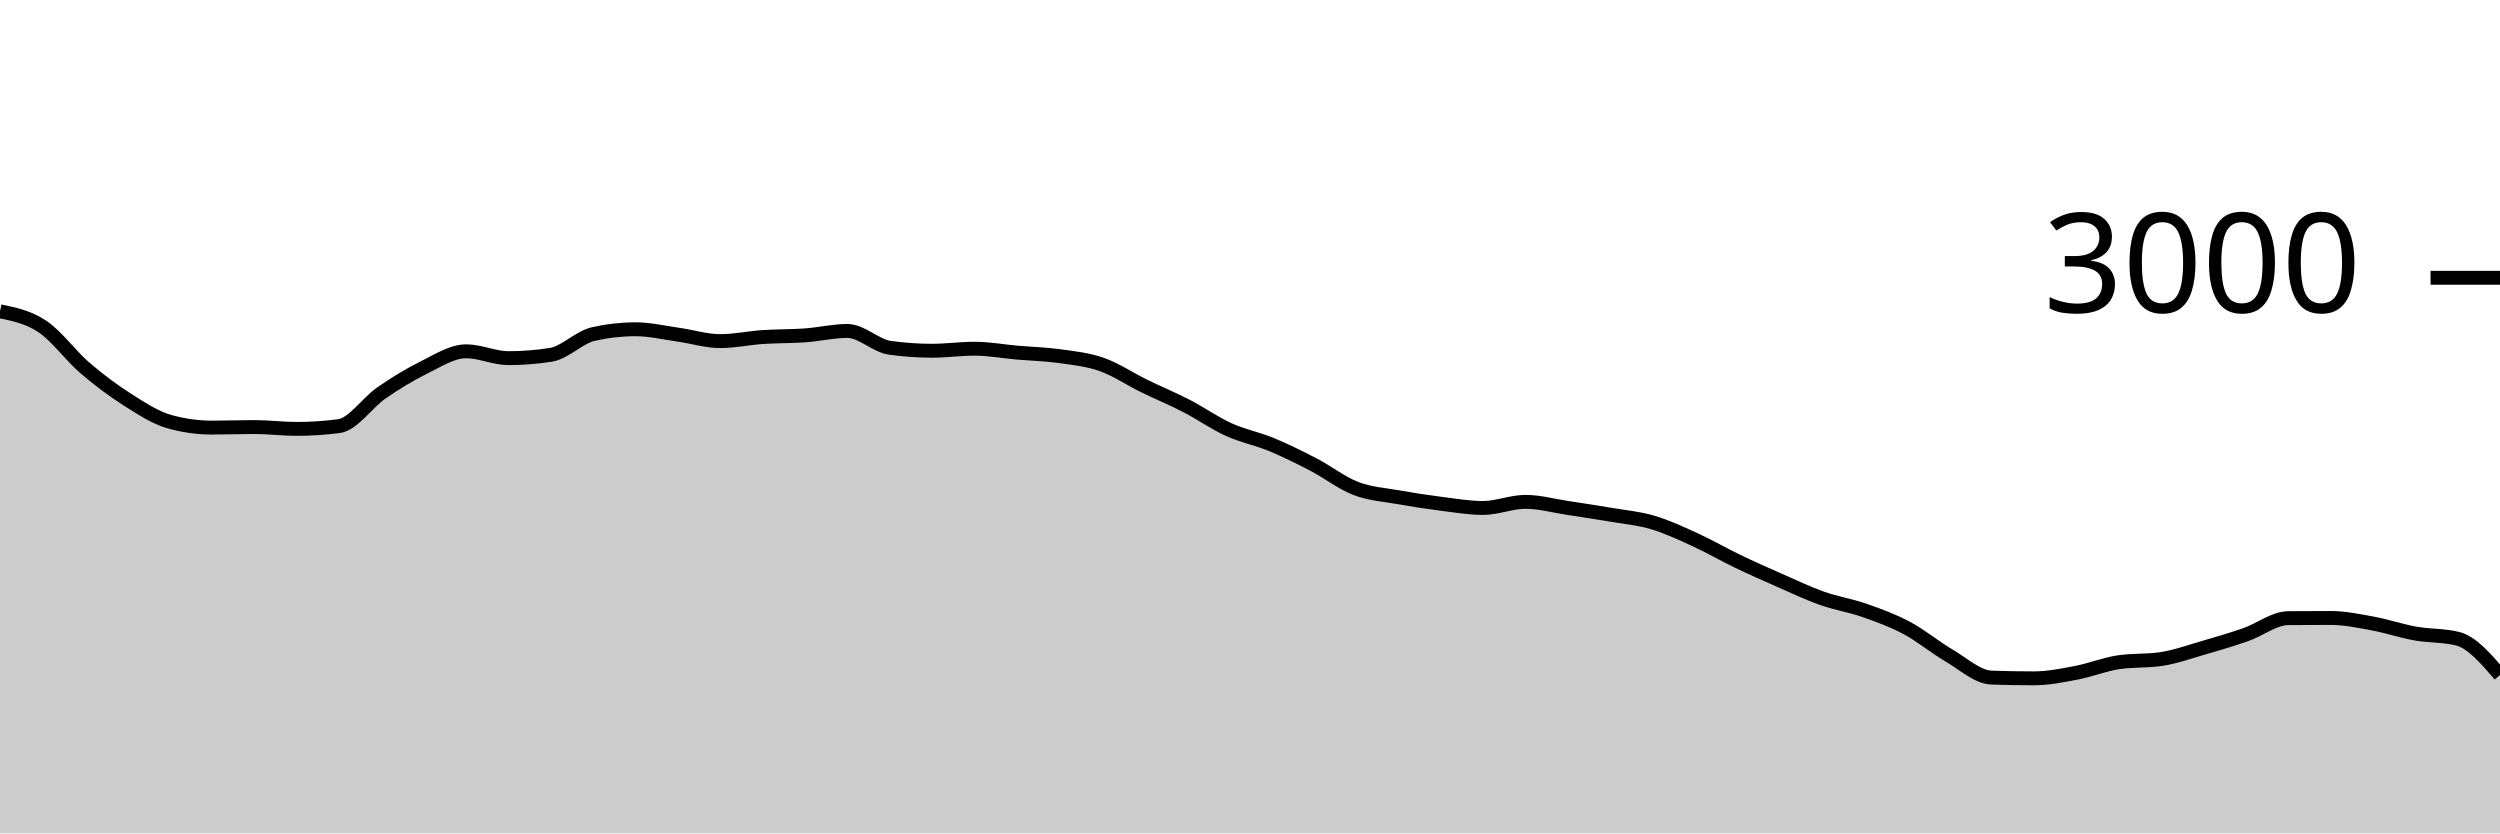
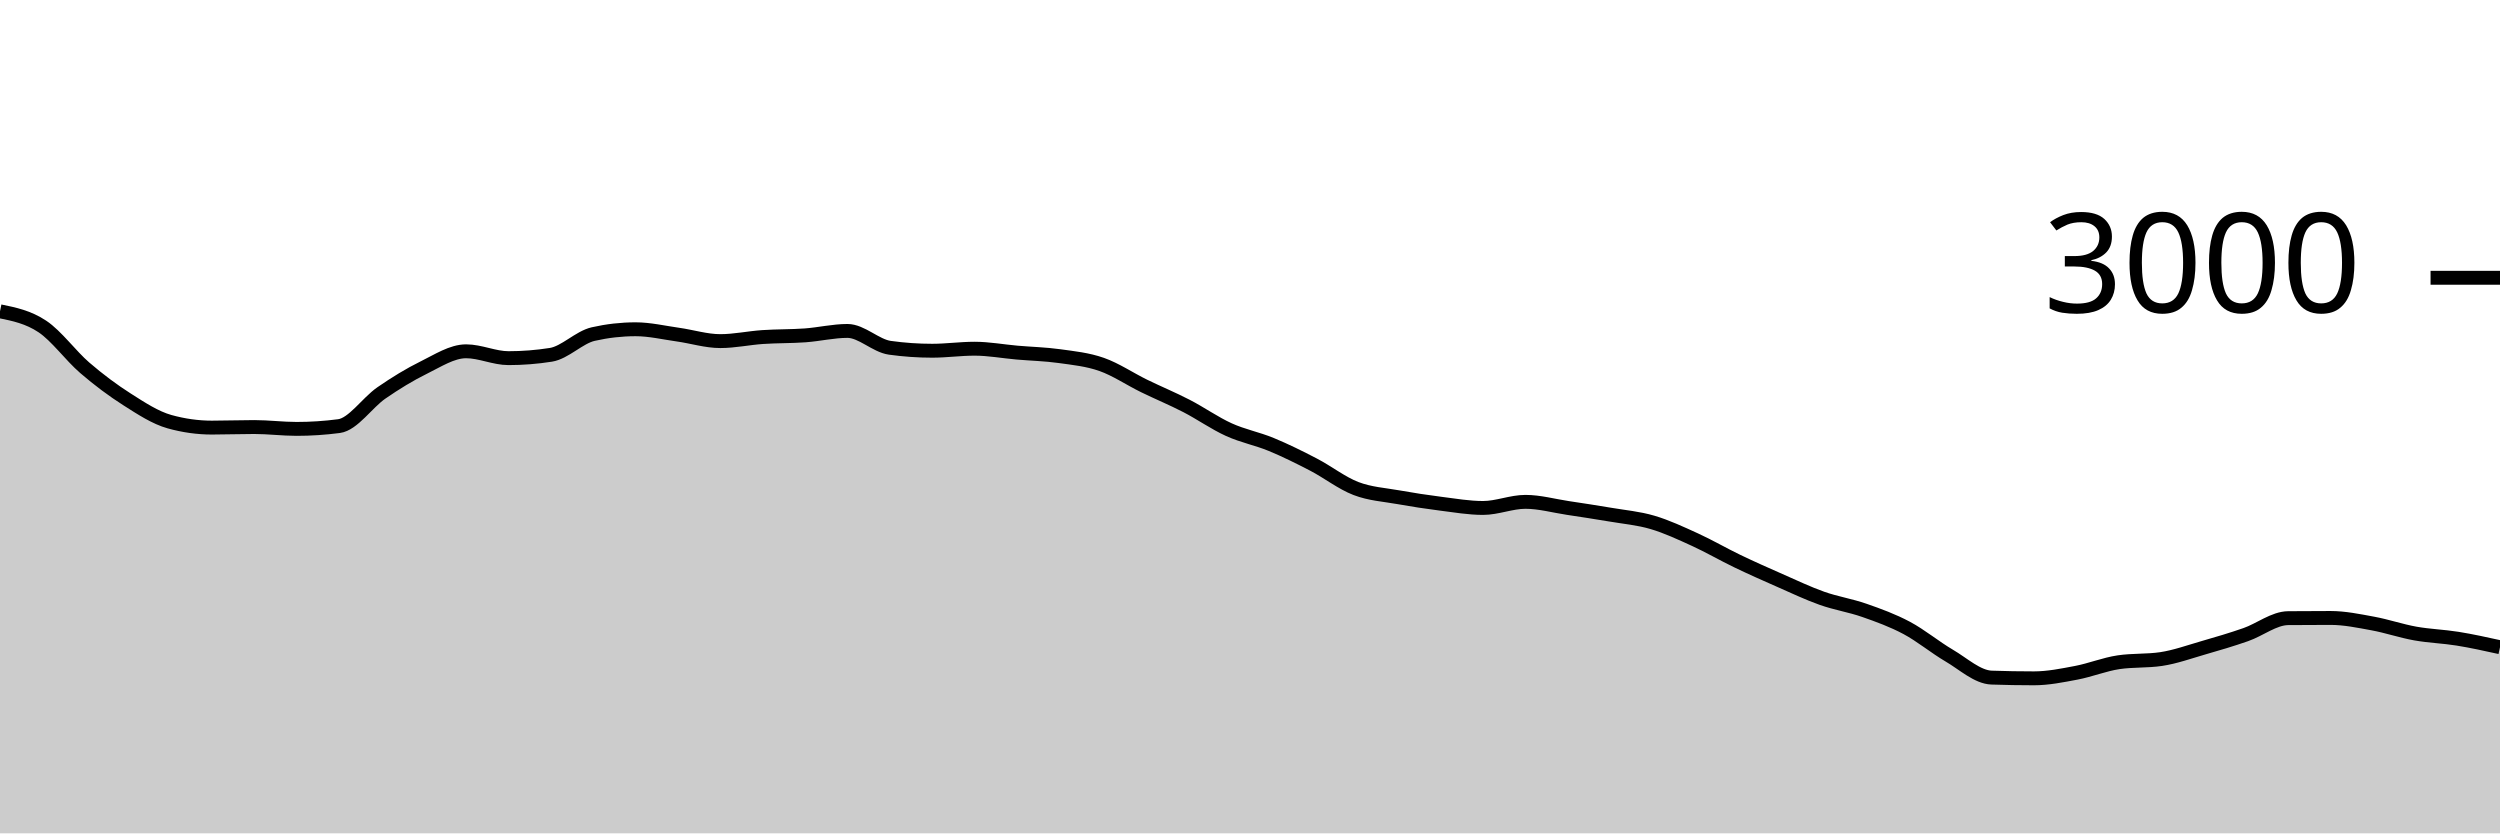
<svg xmlns="http://www.w3.org/2000/svg" viewBox="0 0 180 60">
  <g transform="translate(0,20)">
-     <path class="area" fill="rgba(0, 0, 0, 0.2)" d="M0,2.413C1.017,2.621,2.034,2.829,3.051,3.507C4.068,4.184,5.085,5.604,6.102,6.48C7.119,7.356,8.136,8.113,9.153,8.76C10.169,9.407,11.186,10.076,12.203,10.36C13.22,10.644,14.237,10.787,15.254,10.787C16.271,10.787,17.288,10.747,18.305,10.747C19.322,10.747,20.339,10.88,21.356,10.88C22.373,10.88,23.39,10.813,24.407,10.68C25.424,10.547,26.441,8.996,27.458,8.293C28.475,7.591,29.492,6.967,30.508,6.467C31.525,5.967,32.542,5.293,33.559,5.293C34.576,5.293,35.593,5.787,36.61,5.787C37.627,5.787,38.644,5.707,39.661,5.547C40.678,5.387,41.695,4.284,42.712,4.053C43.729,3.822,44.746,3.707,45.763,3.707C46.78,3.707,47.797,3.951,48.814,4.093C49.831,4.236,50.847,4.56,51.864,4.56C52.881,4.56,53.898,4.336,54.915,4.267C55.932,4.198,56.949,4.22,57.966,4.147C58.983,4.073,60,3.827,61.017,3.827C62.034,3.827,63.051,4.898,64.068,5.04C65.085,5.182,66.102,5.253,67.119,5.253C68.136,5.253,69.153,5.107,70.169,5.107C71.186,5.107,72.203,5.298,73.22,5.387C74.237,5.476,75.254,5.498,76.271,5.64C77.288,5.782,78.305,5.882,79.322,6.24C80.339,6.598,81.356,7.289,82.373,7.787C83.39,8.284,84.407,8.702,85.424,9.227C86.441,9.751,87.458,10.471,88.475,10.933C89.492,11.396,90.508,11.58,91.525,12C92.542,12.42,93.559,12.924,94.576,13.453C95.593,13.982,96.61,14.782,97.627,15.173C98.644,15.564,99.661,15.618,100.678,15.8C101.695,15.982,102.712,16.138,103.729,16.267C104.746,16.396,105.763,16.573,106.78,16.573C107.797,16.573,108.814,16.133,109.831,16.133C110.847,16.133,111.864,16.42,112.881,16.573C113.898,16.727,114.915,16.88,115.932,17.053C116.949,17.227,117.966,17.313,118.983,17.613C120,17.913,121.017,18.389,122.034,18.853C123.051,19.318,124.068,19.911,125.085,20.4C126.102,20.889,127.119,21.34,128.136,21.787C129.153,22.233,130.169,22.72,131.186,23.08C132.203,23.44,133.22,23.591,134.237,23.947C135.254,24.302,136.271,24.671,137.288,25.213C138.305,25.756,139.322,26.604,140.339,27.2C141.356,27.796,142.373,28.751,143.39,28.787C144.407,28.822,145.424,28.84,146.441,28.84C147.458,28.84,148.475,28.633,149.492,28.44C150.508,28.247,151.525,27.831,152.542,27.68C153.559,27.529,154.576,27.604,155.593,27.453C156.61,27.302,157.627,26.933,158.644,26.64C159.661,26.347,160.678,26.049,161.695,25.693C162.712,25.338,163.729,24.516,164.746,24.507C165.763,24.498,166.78,24.493,167.797,24.493C168.814,24.493,169.831,24.707,170.847,24.893C171.864,25.08,172.881,25.431,173.898,25.613C174.915,25.796,175.932,25.738,176.949,25.987C177.966,26.236,178.983,27.418,180,28.6L180,40C178.983,40,177.966,40,176.949,40C175.932,40,174.915,40,173.898,40C172.881,40,171.864,40,170.847,40C169.831,40,168.814,40,167.797,40C166.78,40,165.763,40,164.746,40C163.729,40,162.712,40,161.695,40C160.678,40,159.661,40,158.644,40C157.627,40,156.61,40,155.593,40C154.576,40,153.559,40,152.542,40C151.525,40,150.508,40,149.492,40C148.475,40,147.458,40,146.441,40C145.424,40,144.407,40,143.39,40C142.373,40,141.356,40,140.339,40C139.322,40,138.305,40,137.288,40C136.271,40,135.254,40,134.237,40C133.22,40,132.203,40,131.186,40C130.169,40,129.153,40,128.136,40C127.119,40,126.102,40,125.085,40C124.068,40,123.051,40,122.034,40C121.017,40,120,40,118.983,40C117.966,40,116.949,40,115.932,40C114.915,40,113.898,40,112.881,40C111.864,40,110.847,40,109.831,40C108.814,40,107.797,40,106.78,40C105.763,40,104.746,40,103.729,40C102.712,40,101.695,40,100.678,40C99.661,40,98.644,40,97.627,40C96.61,40,95.593,40,94.576,40C93.559,40,92.542,40,91.525,40C90.508,40,89.492,40,88.475,40C87.458,40,86.441,40,85.424,40C84.407,40,83.39,40,82.373,40C81.356,40,80.339,40,79.322,40C78.305,40,77.288,40,76.271,40C75.254,40,74.237,40,73.22,40C72.203,40,71.186,40,70.169,40C69.153,40,68.136,40,67.119,40C66.102,40,65.085,40,64.068,40C63.051,40,62.034,40,61.017,40C60,40,58.983,40,57.966,40C56.949,40,55.932,40,54.915,40C53.898,40,52.881,40,51.864,40C50.847,40,49.831,40,48.814,40C47.797,40,46.78,40,45.763,40C44.746,40,43.729,40,42.712,40C41.695,40,40.678,40,39.661,40C38.644,40,37.627,40,36.61,40C35.593,40,34.576,40,33.559,40C32.542,40,31.525,40,30.508,40C29.492,40,28.475,40,27.458,40C26.441,40,25.424,40,24.407,40C23.39,40,22.373,40,21.356,40C20.339,40,19.322,40,18.305,40C17.288,40,16.271,40,15.254,40C14.237,40,13.22,40,12.203,40C11.186,40,10.169,40,9.153,40C8.136,40,7.119,40,6.102,40C5.085,40,4.068,40,3.051,40C2.034,40,1.017,40,0,40Z" />
-     <path class="line" stroke="black" fill="none" d="M0,2.413C1.017,2.621,2.034,2.829,3.051,3.507C4.068,4.184,5.085,5.604,6.102,6.48C7.119,7.356,8.136,8.113,9.153,8.76C10.169,9.407,11.186,10.076,12.203,10.36C13.22,10.644,14.237,10.787,15.254,10.787C16.271,10.787,17.288,10.747,18.305,10.747C19.322,10.747,20.339,10.88,21.356,10.88C22.373,10.88,23.39,10.813,24.407,10.68C25.424,10.547,26.441,8.996,27.458,8.293C28.475,7.591,29.492,6.967,30.508,6.467C31.525,5.967,32.542,5.293,33.559,5.293C34.576,5.293,35.593,5.787,36.61,5.787C37.627,5.787,38.644,5.707,39.661,5.547C40.678,5.387,41.695,4.284,42.712,4.053C43.729,3.822,44.746,3.707,45.763,3.707C46.78,3.707,47.797,3.951,48.814,4.093C49.831,4.236,50.847,4.56,51.864,4.56C52.881,4.56,53.898,4.336,54.915,4.267C55.932,4.198,56.949,4.22,57.966,4.147C58.983,4.073,60,3.827,61.017,3.827C62.034,3.827,63.051,4.898,64.068,5.04C65.085,5.182,66.102,5.253,67.119,5.253C68.136,5.253,69.153,5.107,70.169,5.107C71.186,5.107,72.203,5.298,73.22,5.387C74.237,5.476,75.254,5.498,76.271,5.64C77.288,5.782,78.305,5.882,79.322,6.24C80.339,6.598,81.356,7.289,82.373,7.787C83.39,8.284,84.407,8.702,85.424,9.227C86.441,9.751,87.458,10.471,88.475,10.933C89.492,11.396,90.508,11.58,91.525,12C92.542,12.42,93.559,12.924,94.576,13.453C95.593,13.982,96.61,14.782,97.627,15.173C98.644,15.564,99.661,15.618,100.678,15.8C101.695,15.982,102.712,16.138,103.729,16.267C104.746,16.396,105.763,16.573,106.78,16.573C107.797,16.573,108.814,16.133,109.831,16.133C110.847,16.133,111.864,16.42,112.881,16.573C113.898,16.727,114.915,16.88,115.932,17.053C116.949,17.227,117.966,17.313,118.983,17.613C120,17.913,121.017,18.389,122.034,18.853C123.051,19.318,124.068,19.911,125.085,20.4C126.102,20.889,127.119,21.34,128.136,21.787C129.153,22.233,130.169,22.72,131.186,23.08C132.203,23.44,133.22,23.591,134.237,23.947C135.254,24.302,136.271,24.671,137.288,25.213C138.305,25.756,139.322,26.604,140.339,27.2C141.356,27.796,142.373,28.751,143.39,28.787C144.407,28.822,145.424,28.84,146.441,28.84C147.458,28.84,148.475,28.633,149.492,28.44C150.508,28.247,151.525,27.831,152.542,27.68C153.559,27.529,154.576,27.604,155.593,27.453C156.61,27.302,157.627,26.933,158.644,26.64C159.661,26.347,160.678,26.049,161.695,25.693C162.712,25.338,163.729,24.516,164.746,24.507C165.763,24.498,166.78,24.493,167.797,24.493C168.814,24.493,169.831,24.707,170.847,24.893C171.864,25.08,172.881,25.431,173.898,25.613C174.915,25.796,175.932,25.738,176.949,25.987C177.966,26.236,178.983,27.418,180,28.6" />
+     <path class="area" fill="rgba(0, 0, 0, 0.2)" d="M0,2.413C1.017,2.621,2.034,2.829,3.051,3.507C4.068,4.184,5.085,5.604,6.102,6.48C7.119,7.356,8.136,8.113,9.153,8.76C10.169,9.407,11.186,10.076,12.203,10.36C13.22,10.644,14.237,10.787,15.254,10.787C16.271,10.787,17.288,10.747,18.305,10.747C19.322,10.747,20.339,10.88,21.356,10.88C22.373,10.88,23.39,10.813,24.407,10.68C25.424,10.547,26.441,8.996,27.458,8.293C28.475,7.591,29.492,6.967,30.508,6.467C31.525,5.967,32.542,5.293,33.559,5.293C34.576,5.293,35.593,5.787,36.61,5.787C37.627,5.787,38.644,5.707,39.661,5.547C40.678,5.387,41.695,4.284,42.712,4.053C43.729,3.822,44.746,3.707,45.763,3.707C46.78,3.707,47.797,3.951,48.814,4.093C49.831,4.236,50.847,4.56,51.864,4.56C52.881,4.56,53.898,4.336,54.915,4.267C55.932,4.198,56.949,4.22,57.966,4.147C58.983,4.073,60,3.827,61.017,3.827C62.034,3.827,63.051,4.898,64.068,5.04C65.085,5.182,66.102,5.253,67.119,5.253C68.136,5.253,69.153,5.107,70.169,5.107C71.186,5.107,72.203,5.298,73.22,5.387C74.237,5.476,75.254,5.498,76.271,5.64C77.288,5.782,78.305,5.882,79.322,6.24C80.339,6.598,81.356,7.289,82.373,7.787C83.39,8.284,84.407,8.702,85.424,9.227C86.441,9.751,87.458,10.471,88.475,10.933C89.492,11.396,90.508,11.58,91.525,12C92.542,12.42,93.559,12.924,94.576,13.453C95.593,13.982,96.61,14.782,97.627,15.173C98.644,15.564,99.661,15.618,100.678,15.8C101.695,15.982,102.712,16.138,103.729,16.267C104.746,16.396,105.763,16.573,106.78,16.573C107.797,16.573,108.814,16.133,109.831,16.133C110.847,16.133,111.864,16.42,112.881,16.573C113.898,16.727,114.915,16.88,115.932,17.053C116.949,17.227,117.966,17.313,118.983,17.613C120,17.913,121.017,18.389,122.034,18.853C123.051,19.318,124.068,19.911,125.085,20.4C126.102,20.889,127.119,21.34,128.136,21.787C129.153,22.233,130.169,22.72,131.186,23.08C132.203,23.44,133.22,23.591,134.237,23.947C135.254,24.302,136.271,24.671,137.288,25.213C138.305,25.756,139.322,26.604,140.339,27.2C141.356,27.796,142.373,28.751,143.39,28.787C144.407,28.822,145.424,28.84,146.441,28.84C147.458,28.84,148.475,28.633,149.492,28.44C150.508,28.247,151.525,27.831,152.542,27.68C153.559,27.529,154.576,27.604,155.593,27.453C156.61,27.302,157.627,26.933,158.644,26.64C159.661,26.347,160.678,26.049,161.695,25.693C162.712,25.338,163.729,24.516,164.746,24.507C165.763,24.498,166.78,24.493,167.797,24.493C168.814,24.493,169.831,24.707,170.847,24.893C171.864,25.08,172.881,25.431,173.898,25.613C174.915,25.796,175.932,25.822,176.949,25.987C177.966,26.151,178.983,26.376,180,26.6L180,40C178.983,40,177.966,40,176.949,40C175.932,40,174.915,40,173.898,40C172.881,40,171.864,40,170.847,40C169.831,40,168.814,40,167.797,40C166.78,40,165.763,40,164.746,40C163.729,40,162.712,40,161.695,40C160.678,40,159.661,40,158.644,40C157.627,40,156.61,40,155.593,40C154.576,40,153.559,40,152.542,40C151.525,40,150.508,40,149.492,40C148.475,40,147.458,40,146.441,40C145.424,40,144.407,40,143.39,40C142.373,40,141.356,40,140.339,40C139.322,40,138.305,40,137.288,40C136.271,40,135.254,40,134.237,40C133.22,40,132.203,40,131.186,40C130.169,40,129.153,40,128.136,40C127.119,40,126.102,40,125.085,40C124.068,40,123.051,40,122.034,40C121.017,40,120,40,118.983,40C117.966,40,116.949,40,115.932,40C114.915,40,113.898,40,112.881,40C111.864,40,110.847,40,109.831,40C108.814,40,107.797,40,106.78,40C105.763,40,104.746,40,103.729,40C102.712,40,101.695,40,100.678,40C99.661,40,98.644,40,97.627,40C96.61,40,95.593,40,94.576,40C93.559,40,92.542,40,91.525,40C90.508,40,89.492,40,88.475,40C87.458,40,86.441,40,85.424,40C84.407,40,83.39,40,82.373,40C81.356,40,80.339,40,79.322,40C78.305,40,77.288,40,76.271,40C75.254,40,74.237,40,73.22,40C72.203,40,71.186,40,70.169,40C69.153,40,68.136,40,67.119,40C66.102,40,65.085,40,64.068,40C63.051,40,62.034,40,61.017,40C60,40,58.983,40,57.966,40C56.949,40,55.932,40,54.915,40C53.898,40,52.881,40,51.864,40C50.847,40,49.831,40,48.814,40C47.797,40,46.78,40,45.763,40C44.746,40,43.729,40,42.712,40C41.695,40,40.678,40,39.661,40C38.644,40,37.627,40,36.61,40C35.593,40,34.576,40,33.559,40C32.542,40,31.525,40,30.508,40C29.492,40,28.475,40,27.458,40C26.441,40,25.424,40,24.407,40C23.39,40,22.373,40,21.356,40C20.339,40,19.322,40,18.305,40C17.288,40,16.271,40,15.254,40C14.237,40,13.22,40,12.203,40C11.186,40,10.169,40,9.153,40C8.136,40,7.119,40,6.102,40C5.085,40,4.068,40,3.051,40C2.034,40,1.017,40,0,40Z" />
+     <path class="line" stroke="black" fill="none" d="M0,2.413C1.017,2.621,2.034,2.829,3.051,3.507C4.068,4.184,5.085,5.604,6.102,6.48C7.119,7.356,8.136,8.113,9.153,8.76C10.169,9.407,11.186,10.076,12.203,10.36C13.22,10.644,14.237,10.787,15.254,10.787C16.271,10.787,17.288,10.747,18.305,10.747C19.322,10.747,20.339,10.88,21.356,10.88C22.373,10.88,23.39,10.813,24.407,10.68C25.424,10.547,26.441,8.996,27.458,8.293C28.475,7.591,29.492,6.967,30.508,6.467C31.525,5.967,32.542,5.293,33.559,5.293C34.576,5.293,35.593,5.787,36.61,5.787C37.627,5.787,38.644,5.707,39.661,5.547C40.678,5.387,41.695,4.284,42.712,4.053C43.729,3.822,44.746,3.707,45.763,3.707C46.78,3.707,47.797,3.951,48.814,4.093C49.831,4.236,50.847,4.56,51.864,4.56C52.881,4.56,53.898,4.336,54.915,4.267C55.932,4.198,56.949,4.22,57.966,4.147C58.983,4.073,60,3.827,61.017,3.827C62.034,3.827,63.051,4.898,64.068,5.04C65.085,5.182,66.102,5.253,67.119,5.253C68.136,5.253,69.153,5.107,70.169,5.107C71.186,5.107,72.203,5.298,73.22,5.387C74.237,5.476,75.254,5.498,76.271,5.64C77.288,5.782,78.305,5.882,79.322,6.24C80.339,6.598,81.356,7.289,82.373,7.787C83.39,8.284,84.407,8.702,85.424,9.227C86.441,9.751,87.458,10.471,88.475,10.933C89.492,11.396,90.508,11.58,91.525,12C92.542,12.42,93.559,12.924,94.576,13.453C95.593,13.982,96.61,14.782,97.627,15.173C98.644,15.564,99.661,15.618,100.678,15.8C101.695,15.982,102.712,16.138,103.729,16.267C104.746,16.396,105.763,16.573,106.78,16.573C107.797,16.573,108.814,16.133,109.831,16.133C110.847,16.133,111.864,16.42,112.881,16.573C113.898,16.727,114.915,16.88,115.932,17.053C116.949,17.227,117.966,17.313,118.983,17.613C120,17.913,121.017,18.389,122.034,18.853C123.051,19.318,124.068,19.911,125.085,20.4C126.102,20.889,127.119,21.34,128.136,21.787C129.153,22.233,130.169,22.72,131.186,23.08C132.203,23.44,133.22,23.591,134.237,23.947C135.254,24.302,136.271,24.671,137.288,25.213C138.305,25.756,139.322,26.604,140.339,27.2C141.356,27.796,142.373,28.751,143.39,28.787C144.407,28.822,145.424,28.84,146.441,28.84C147.458,28.84,148.475,28.633,149.492,28.44C150.508,28.247,151.525,27.831,152.542,27.68C153.559,27.529,154.576,27.604,155.593,27.453C156.61,27.302,157.627,26.933,158.644,26.64C159.661,26.347,160.678,26.049,161.695,25.693C162.712,25.338,163.729,24.516,164.746,24.507C165.763,24.498,166.78,24.493,167.797,24.493C168.814,24.493,169.831,24.707,170.847,24.893C171.864,25.08,172.881,25.431,173.898,25.613C174.915,25.796,175.932,25.822,176.949,25.987C177.966,26.151,178.983,26.376,180,26.6" />
    <path class="axis-ceiling" stroke-width="1" stroke="black" fill="none" d="M175,0L180,0" />
    <text class="axis-ceiling-label" font-family="sans-serif" text-anchor="end" font-size="10px" x="170" y="2.5">3000</text>
  </g>
</svg>
